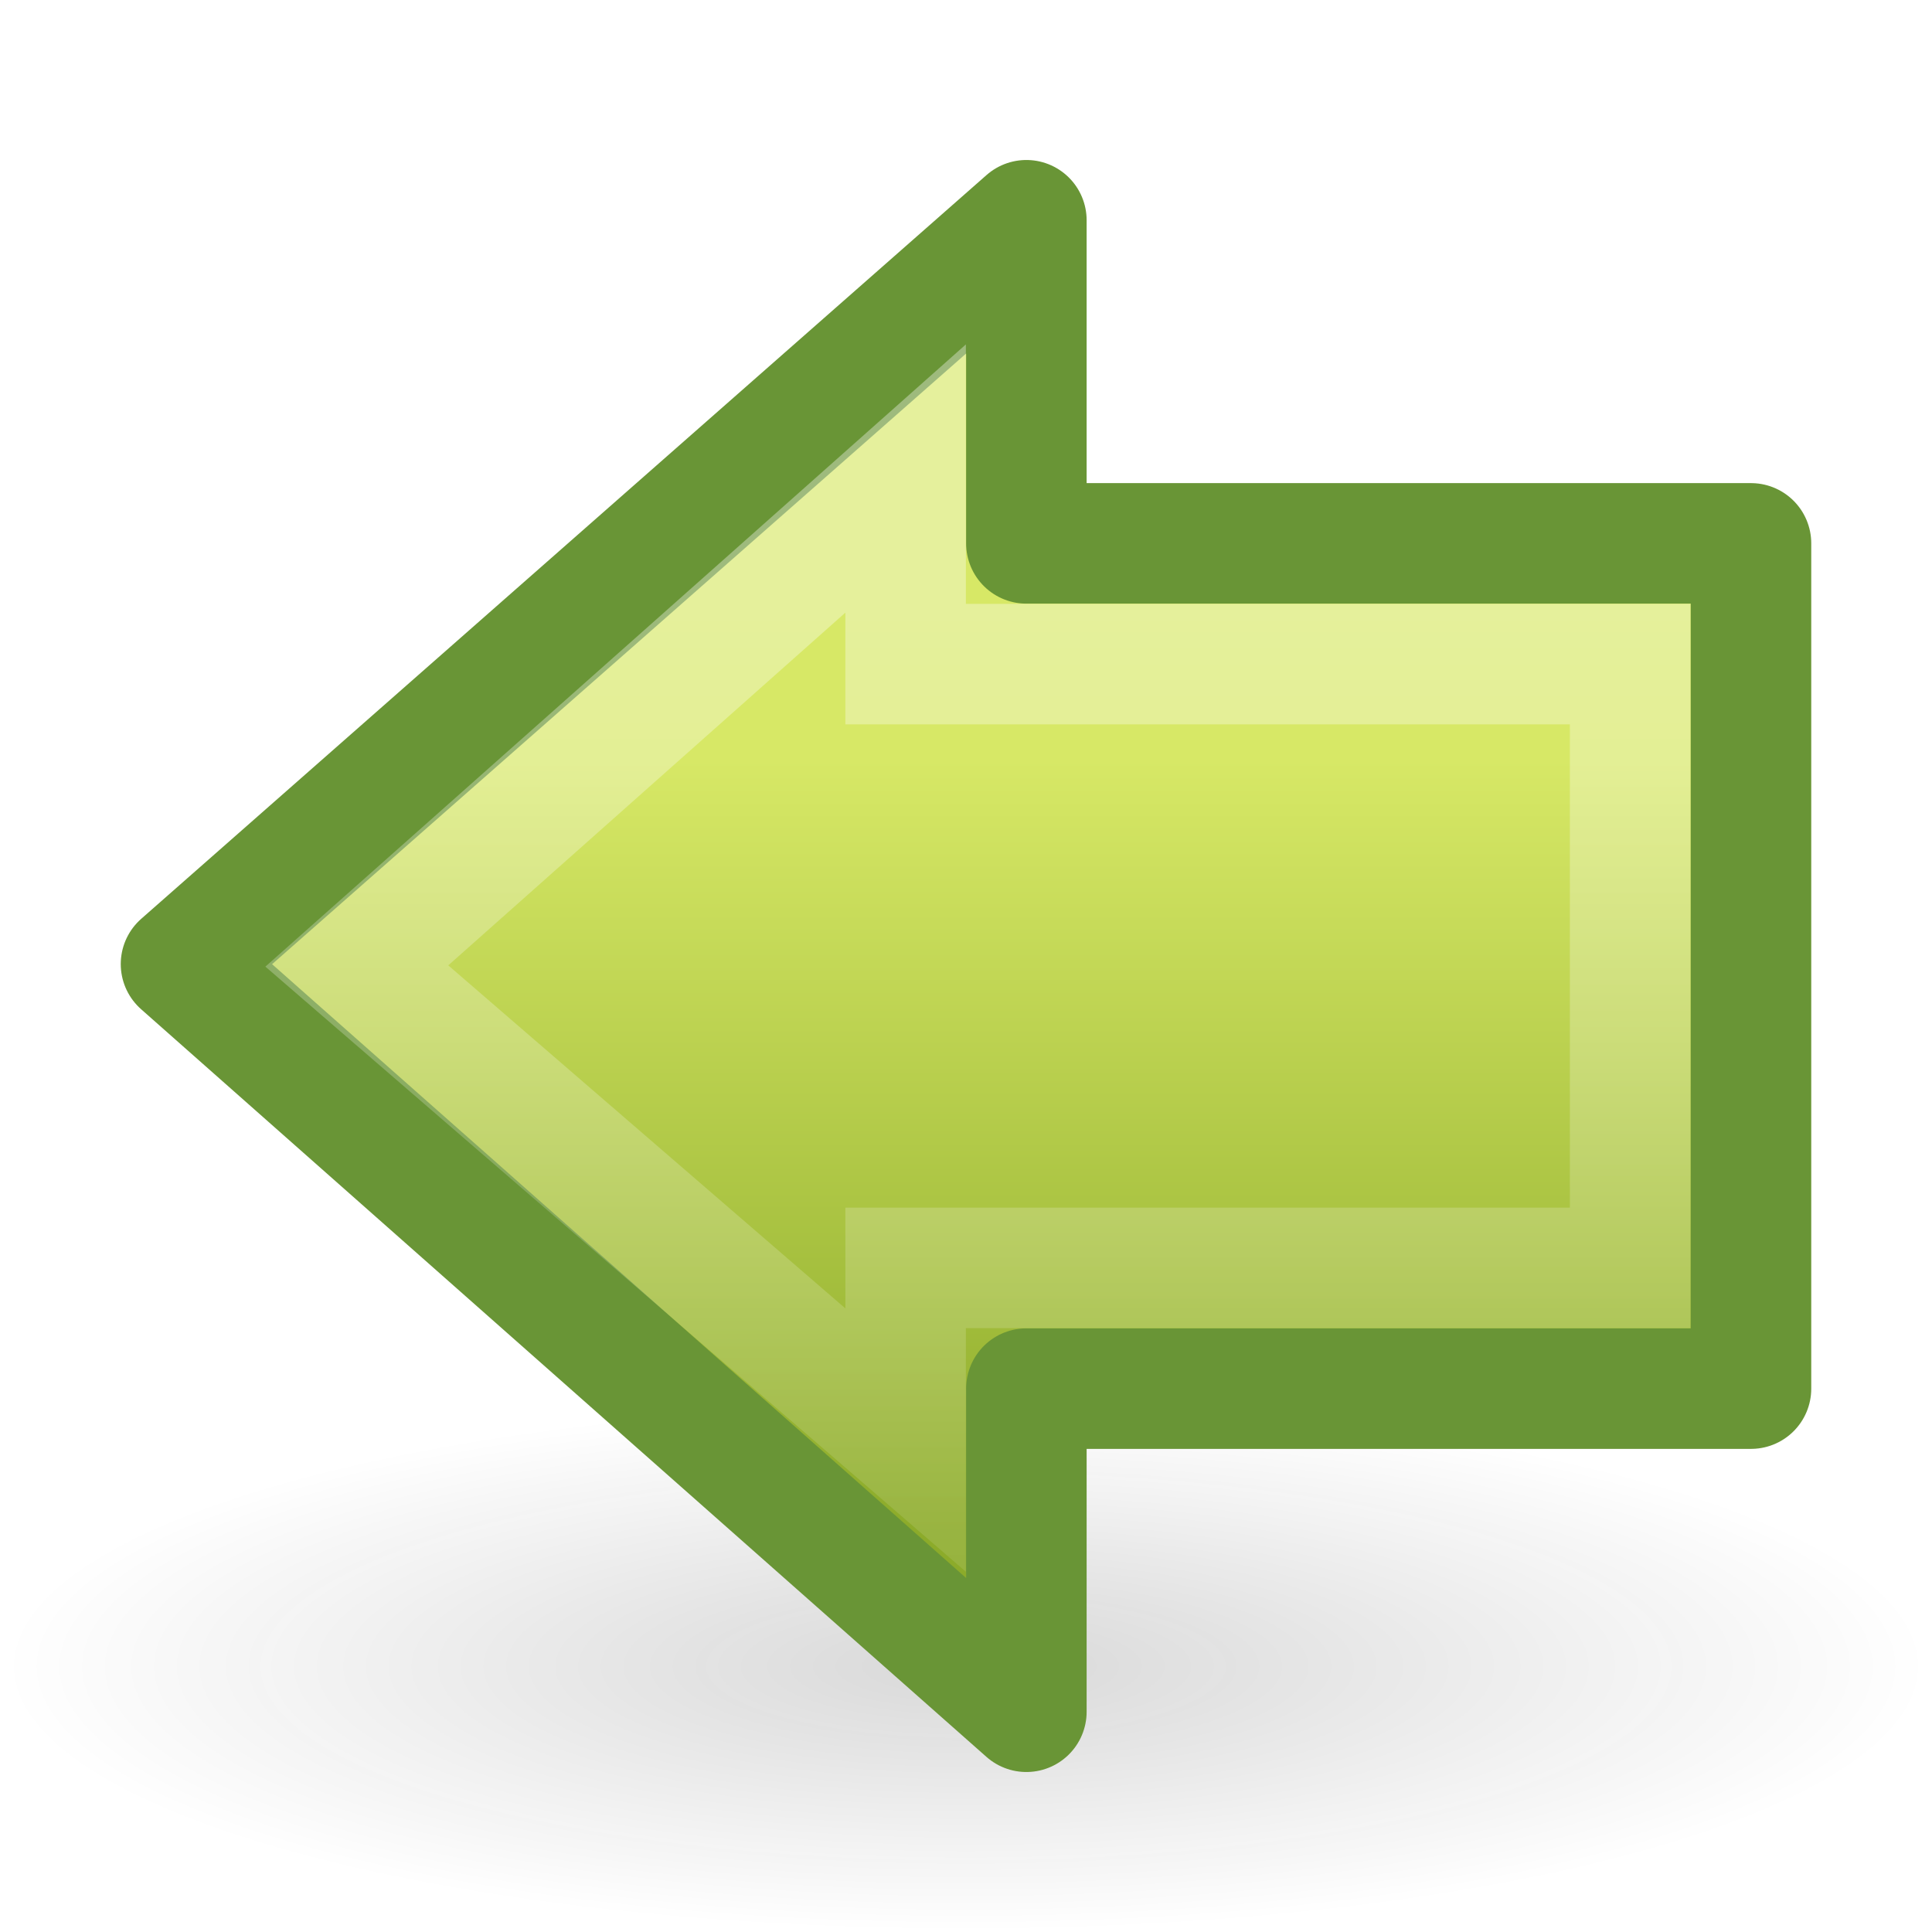
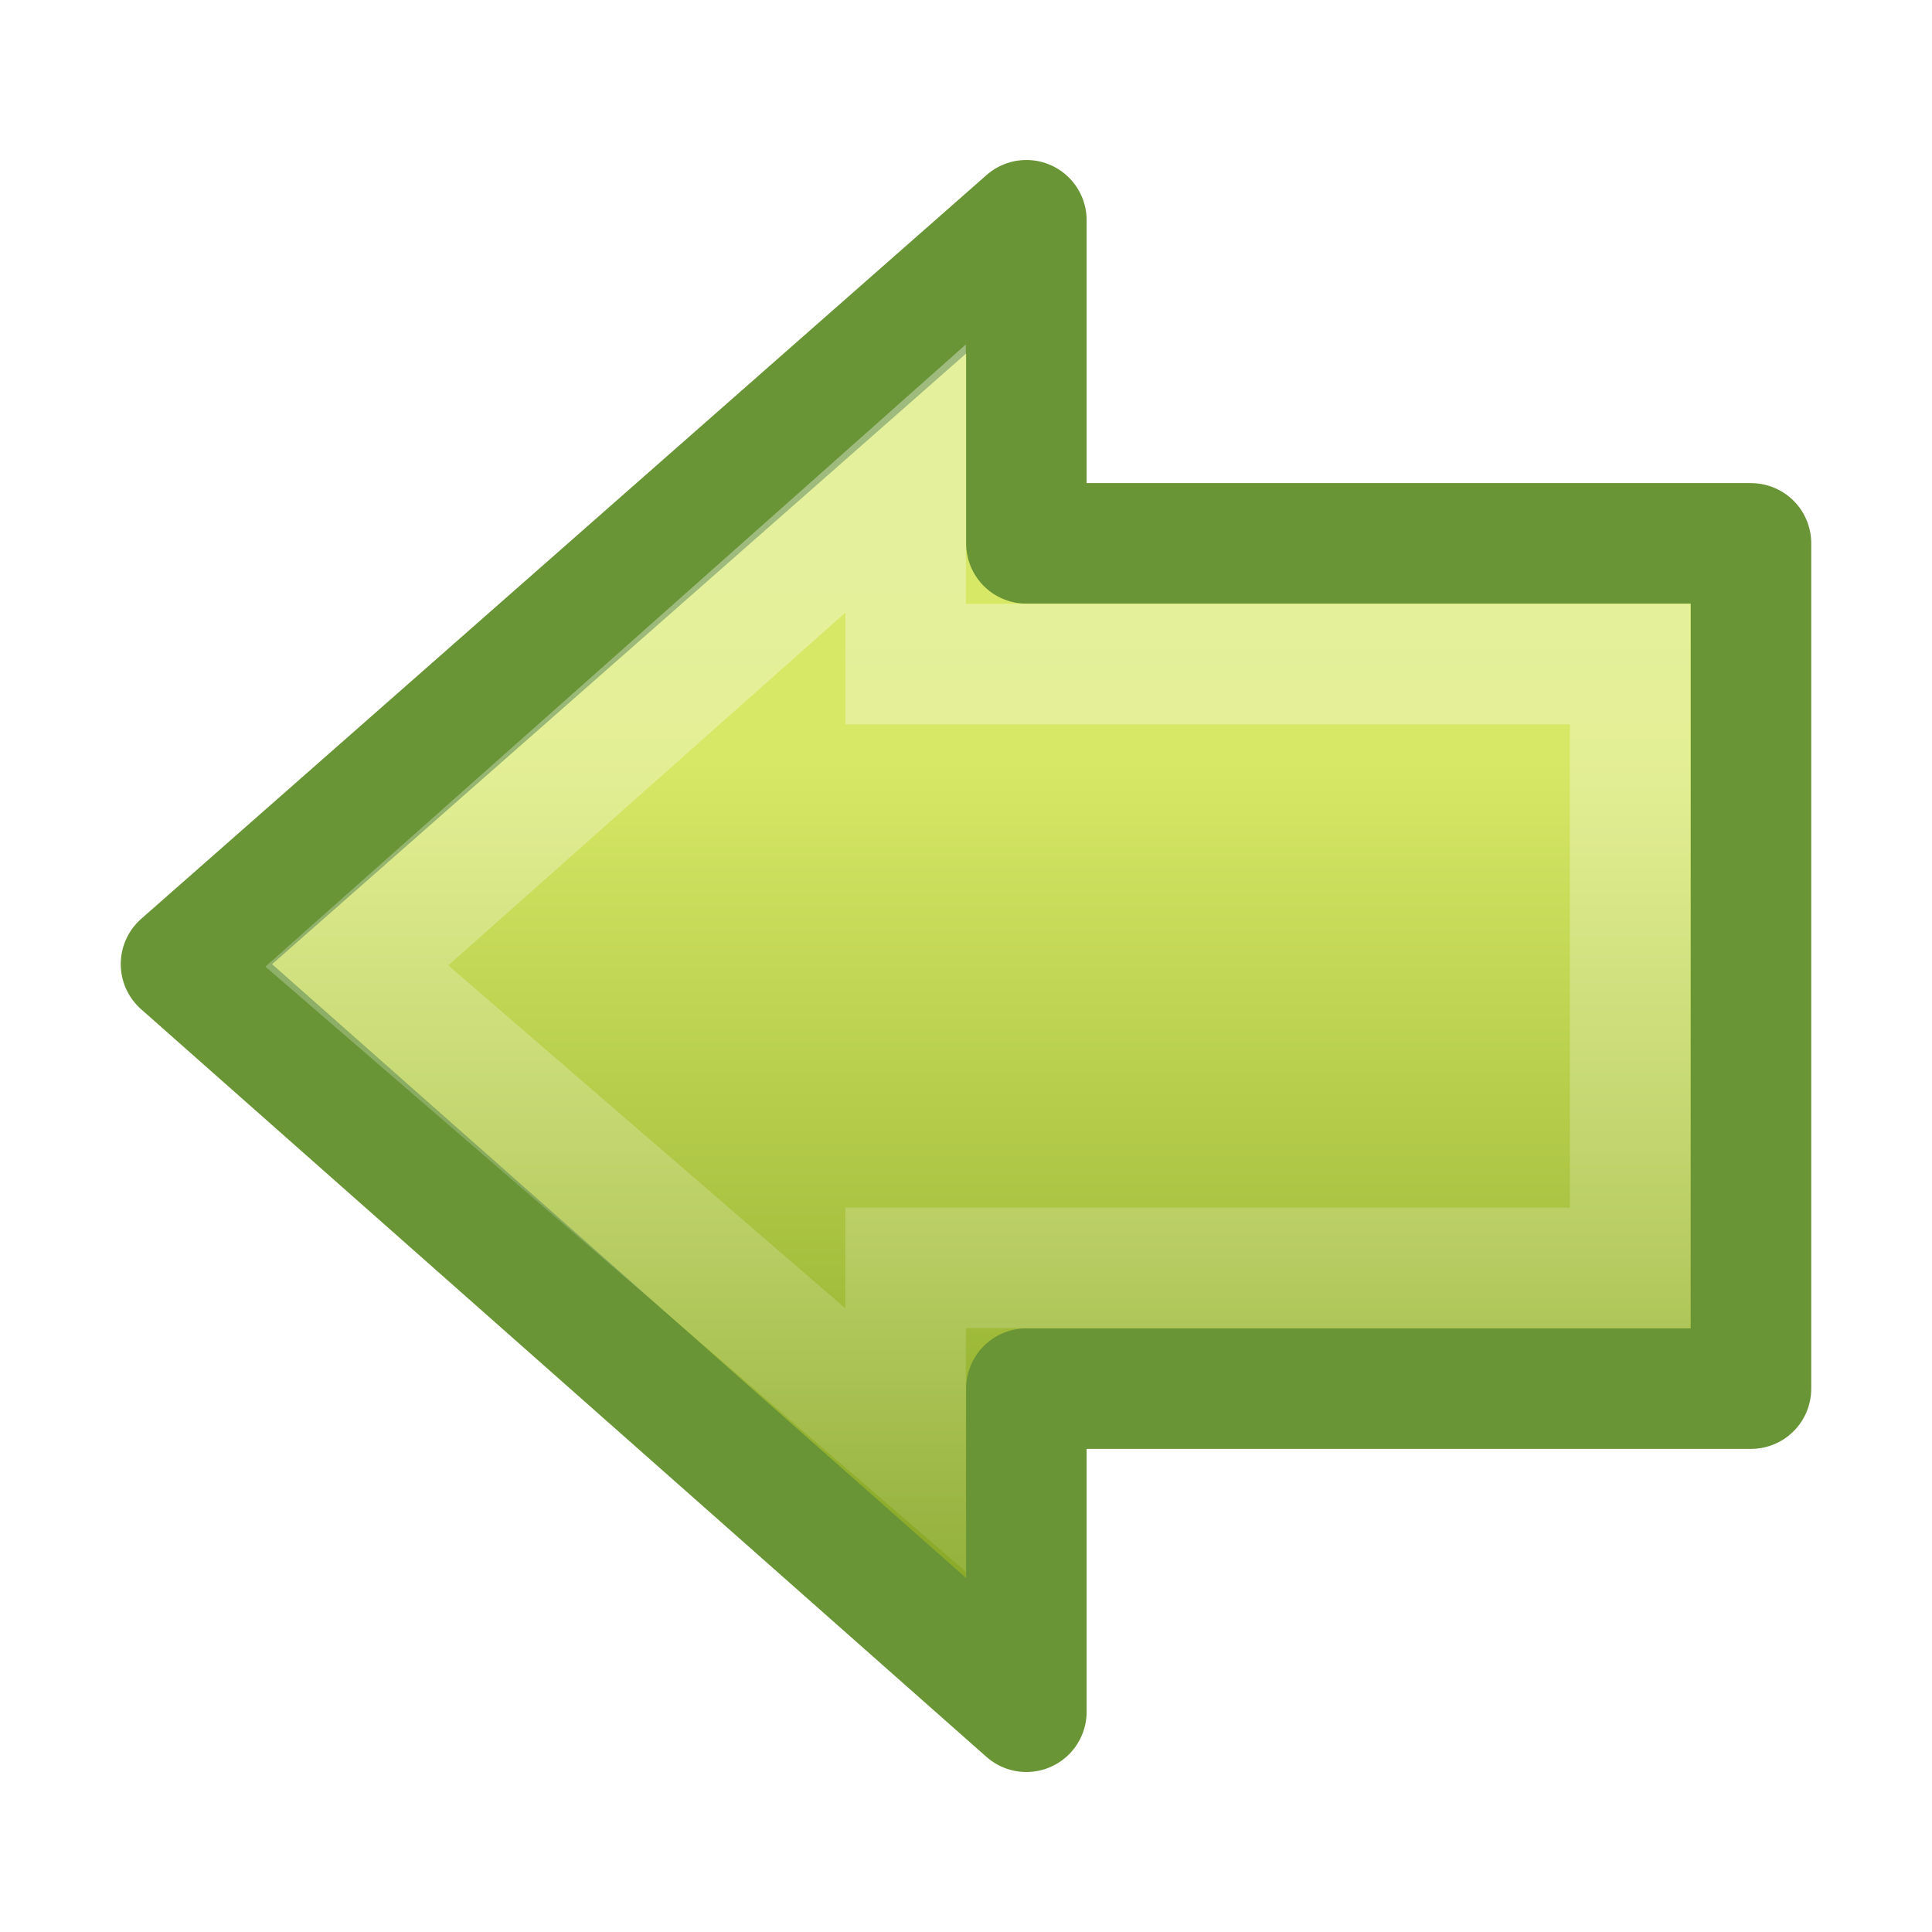
<svg xmlns="http://www.w3.org/2000/svg" xmlns:xlink="http://www.w3.org/1999/xlink" width="16px" height="16px" id="svg2504">
  <defs id="defs2506">
    <linearGradient id="linearGradient5105-262-943-861">
      <stop offset="0" id="stop2487" style="stop-color:#0d0d0d;stop-opacity:1;" />
      <stop offset="1" id="stop2489" style="stop-color:#0d0d0d;stop-opacity:0;" />
    </linearGradient>
    <radialGradient xlink:href="#linearGradient5105-262-943-861" id="radialGradient2502" gradientUnits="userSpaceOnUse" gradientTransform="matrix(1,0,0,0.282946,0,13.64644)" cx="11.25" cy="19.031" fx="11.25" fy="19.031" r="8.062" />
    <linearGradient id="linearGradient2264">
      <stop style="stop-color:#d7e866;stop-opacity:1;" offset="0" id="stop2266" />
      <stop style="stop-color:#8cab2a;stop-opacity:1;" offset="1" id="stop2268" />
    </linearGradient>
    <linearGradient xlink:href="#linearGradient2264" id="linearGradient2510" gradientUnits="userSpaceOnUse" gradientTransform="matrix(0.319447,0,0,-0.313352,0.91413,15.48628)" x1="28.315" y1="29.354" x2="28.315" y2="9.004" />
    <linearGradient id="linearGradient4222">
      <stop style="stop-color:#ffffff;stop-opacity:1;" offset="0" id="stop4224" />
      <stop style="stop-color:#ffffff;stop-opacity:0;" offset="1" id="stop4226" />
    </linearGradient>
    <linearGradient xlink:href="#linearGradient4222" id="linearGradient2506" gradientUnits="userSpaceOnUse" gradientTransform="matrix(-0.3704967,0,0,-0.3617496,17.33205,17.50831)" x1="22.496" y1="35.079" x2="22.496" y2="3.953" />
  </defs>
  <g id="layer1">
-     <path id="path4346" transform="matrix(0.9922481,0,0,0.9643846,-3.162791,-4.553447)" d="M 19.312,19.031 A 8.062,2.281 0 1 1 3.188,19.031 A 8.062,2.281 0 1 1 19.312,19.031 z" style="display:inline;opacity:0.163;fill:url(#radialGradient2502);fill-opacity:1;fill-rule:nonzero;stroke:none;stroke-width:1;stroke-linecap:butt;stroke-linejoin:miter;marker:none;marker-start:none;marker-mid:none;marker-end:none;stroke-miterlimit:4;stroke-dasharray:none;stroke-dashoffset:0;stroke-opacity:1;visibility:visible;overflow:visible" />
    <path id="path3288" d="M 8.5,14.176 L 1.499,7.984 L 8.5,1.824 L 8.5,4.5 L 14.501,4.5 L 14.501,11.5 L 8.5,11.5 L 8.5,14.176 z" style="display:inline;fill:url(#linearGradient2510);fill-opacity:1;fill-rule:nonzero;stroke:#699536;stroke-width:0.998;stroke-linecap:round;stroke-linejoin:round;marker:none;marker-start:none;marker-mid:none;marker-end:none;stroke-miterlimit:4;stroke-dasharray:none;stroke-dashoffset:0;stroke-opacity:1;visibility:visible;overflow:visible" />
    <path id="path3290" d="M 7.5,11.926 L 2.955,8 L 7.5,3.963 L 7.5,5.5 L 13.5,5.5 L 13.5,10.5 L 7.5,10.5 L 7.5,11.926 z" style="display:inline;opacity:0.354;fill:none;fill-opacity:1;fill-rule:nonzero;stroke:url(#linearGradient2506);stroke-width:0.998;stroke-linecap:butt;stroke-linejoin:miter;marker:none;marker-start:none;marker-mid:none;marker-end:none;stroke-miterlimit:4;stroke-dasharray:none;stroke-dashoffset:0;stroke-opacity:1;visibility:visible;overflow:visible" />
  </g>
</svg>
